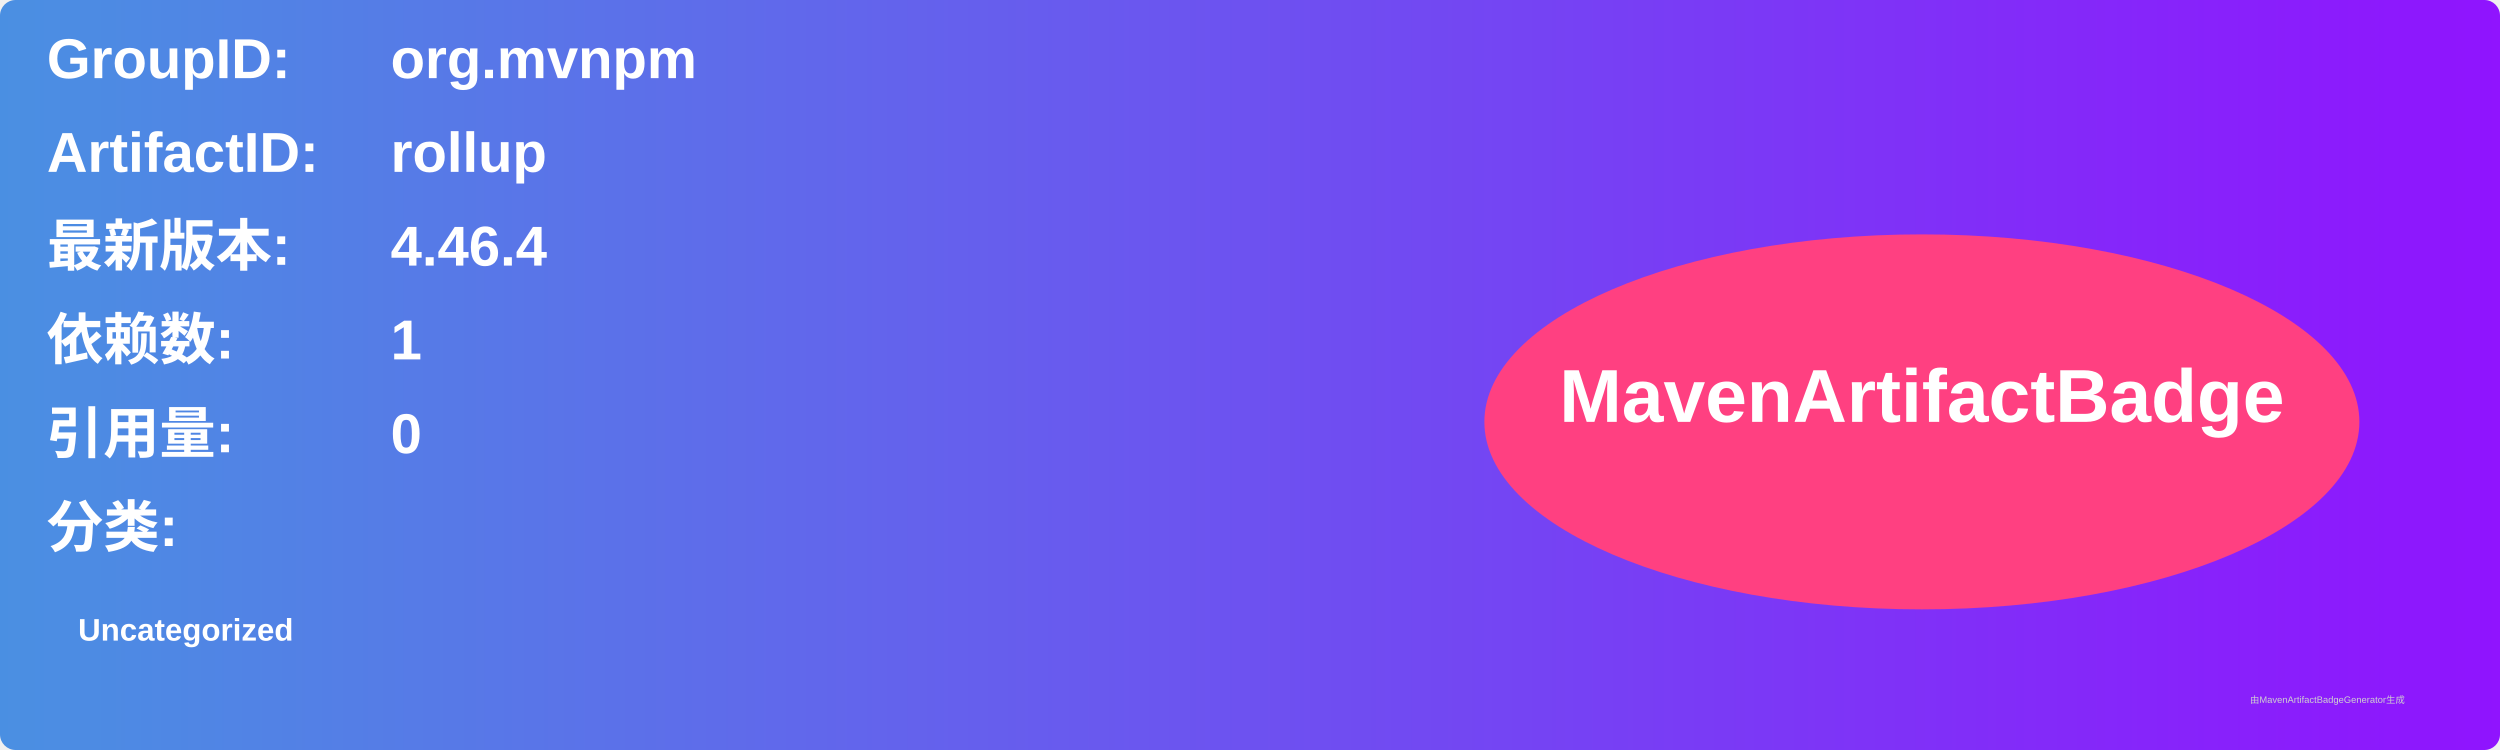
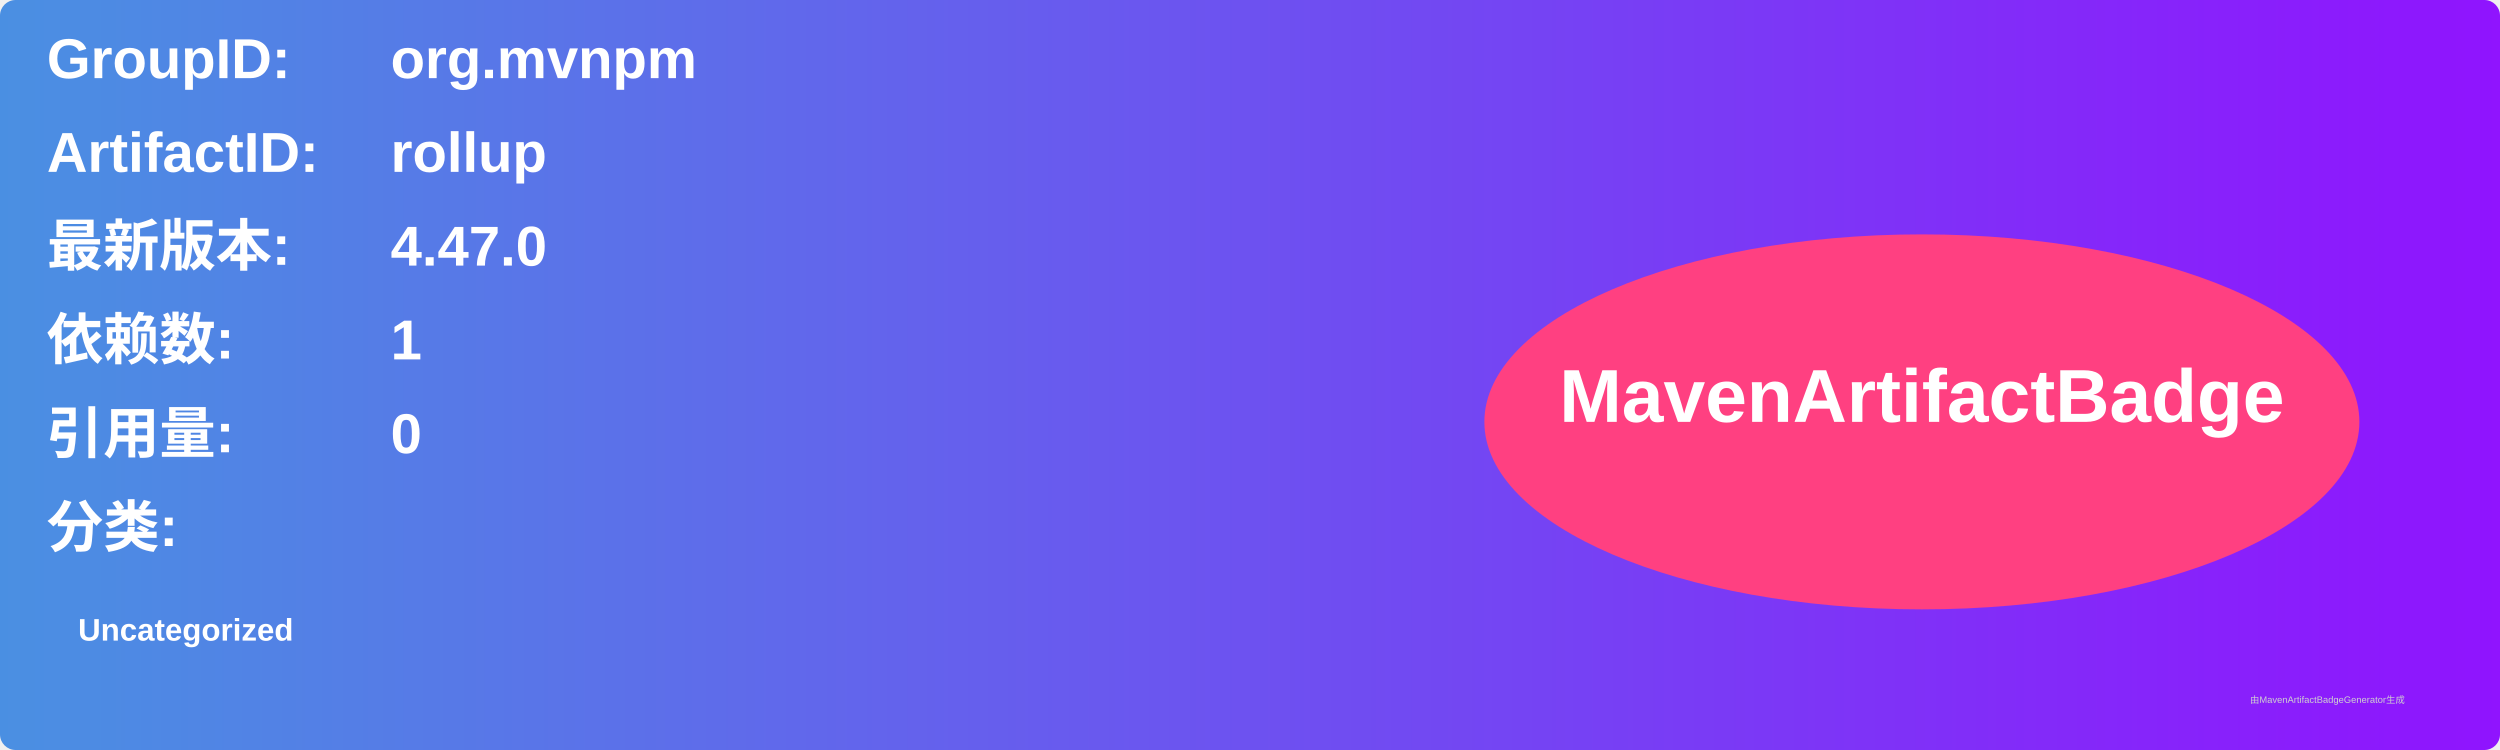
<svg xmlns="http://www.w3.org/2000/svg" width="800" height="240" viewBox="0 0 800 240">
  <linearGradient id="grad" x1="0%" y1="0%" x2="100%" y2="0%">
    <stop offset="0%" stop-color="#4a90e2" />
    <stop offset="100%" stop-color="#9013fe" />
  </linearGradient>
  <rect width="100%" height="100%" rx="5" ry="5" fill="url(#grad)" />
  <g transform="translate(15, 15)">
    <text x="0" y="10" font-family="Arial" font-size="18" fill="white" font-weight="bold" width="260">GroupID:</text>
    <text x="110" y="10" font-family="Arial" font-size="18" fill="white" font-weight="bold" width="460">org.mvnpm</text>
    <text x="0" y="40" font-family="Arial" font-size="18" fill="white" font-weight="bold" width="260">ArtifactID:</text>
    <text x="110" y="40" font-family="Arial" font-size="18" fill="white" font-weight="bold" width="460">rollup</text>
    <text x="0" y="70" font-family="Arial" font-size="18" fill="white" font-weight="bold">最新版本:</text>
    <text x="110" y="70" font-family="Arial" font-size="18" fill="white" font-weight="bold">
-       <tspan font-weight="bold">4.46.4</tspan>
+       <tspan font-weight="bold">4.47.0</tspan>
    </text>
    <text x="0" y="100" font-family="Arial" font-size="18" fill="white" font-weight="bold">依赖数: </text>
    <text x="110" y="100" font-family="Arial" font-size="18" fill="white">
      <tspan font-weight="bold">1</tspan>
    </text>
    <text x="0" y="130" font-family="Arial" font-size="18" fill="white" font-weight="bold">引用量: </text>
    <text x="110" y="130" font-family="Arial" font-size="18" fill="white">
      <tspan font-weight="bold">0</tspan>
    </text>
    <text x="0" y="160" font-family="Arial" font-size="18" fill="white" font-weight="bold">分类:</text>
    <text x="10" y="190" font-family="Arial" font-size="10" fill="white">
      <tspan font-weight="bold">Uncategorized</tspan>
    </text>
    <ellipse cx="600" cy="120" rx="140" ry="60" fill="#ff4081" />
    <text x="600" y="120" text-anchor="middle" font-family="Arial" font-size="24" fill="white" font-weight="bold">MavenArtifactBadge</text>
  </g>
  <text x="720" y="225" font-family="Arial" font-size="3" fill="#d0d0d0">由MavenArtifactBadgeGenerator生成</text>
</svg>
